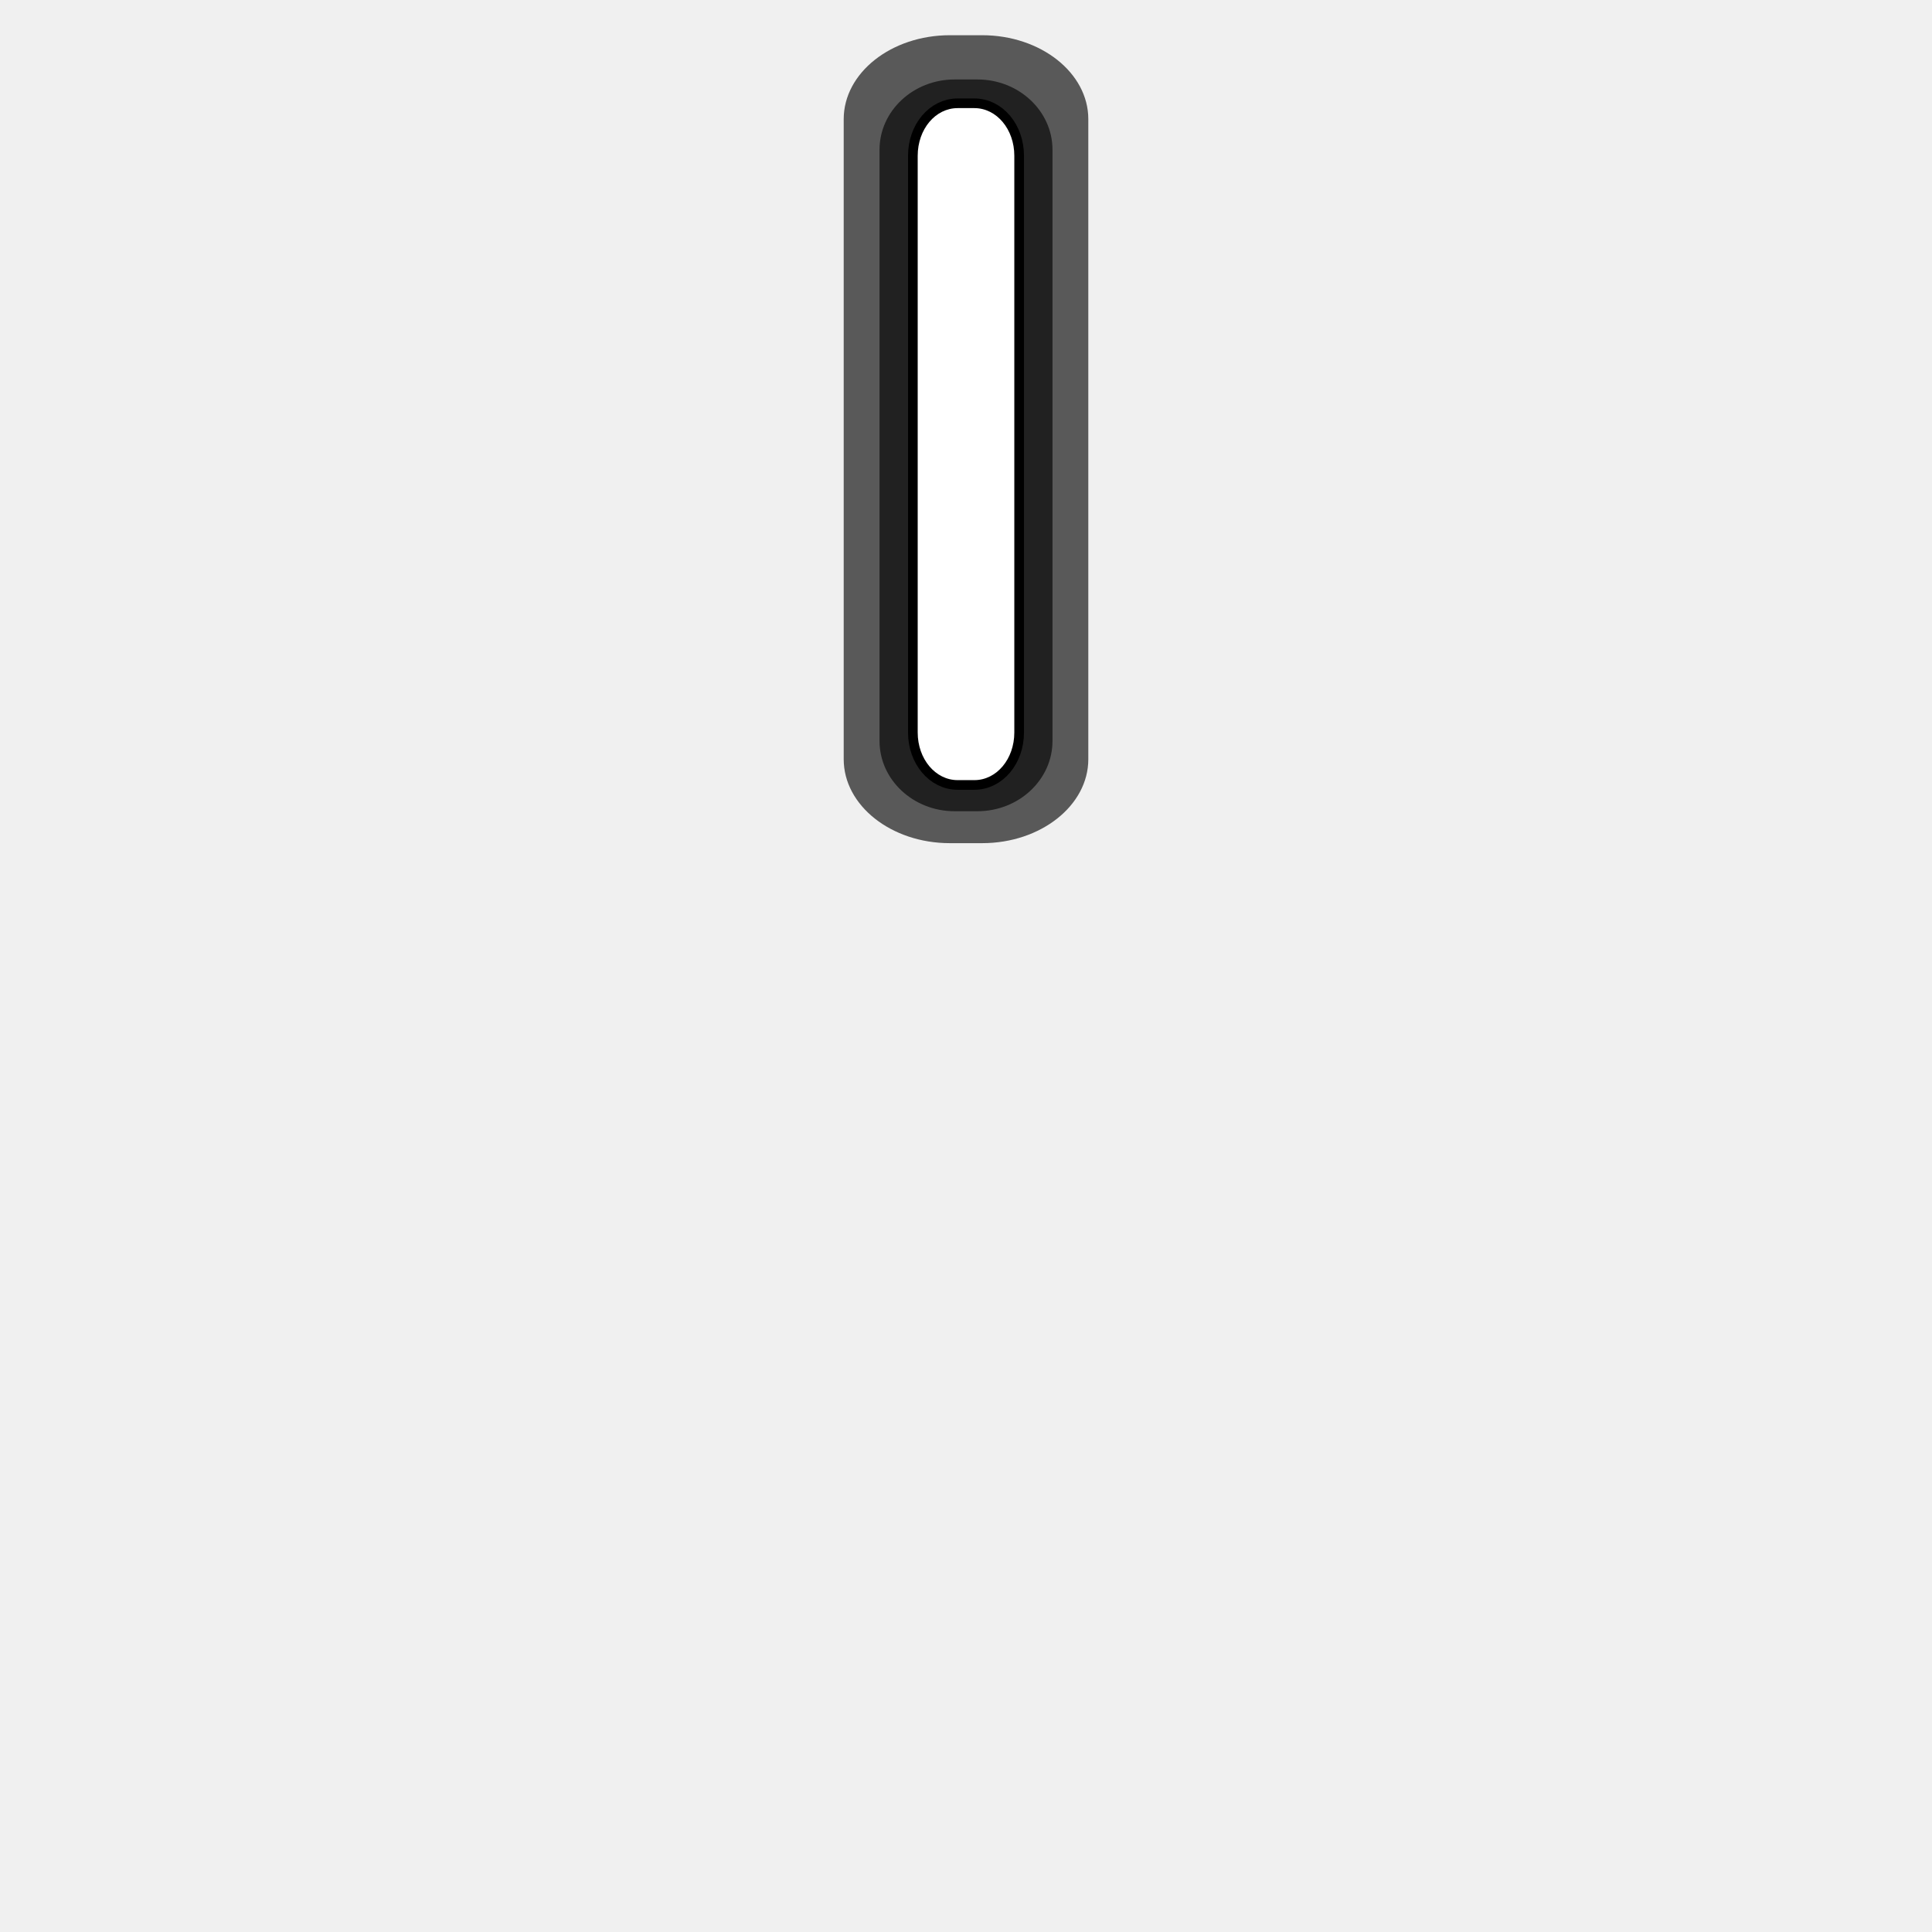
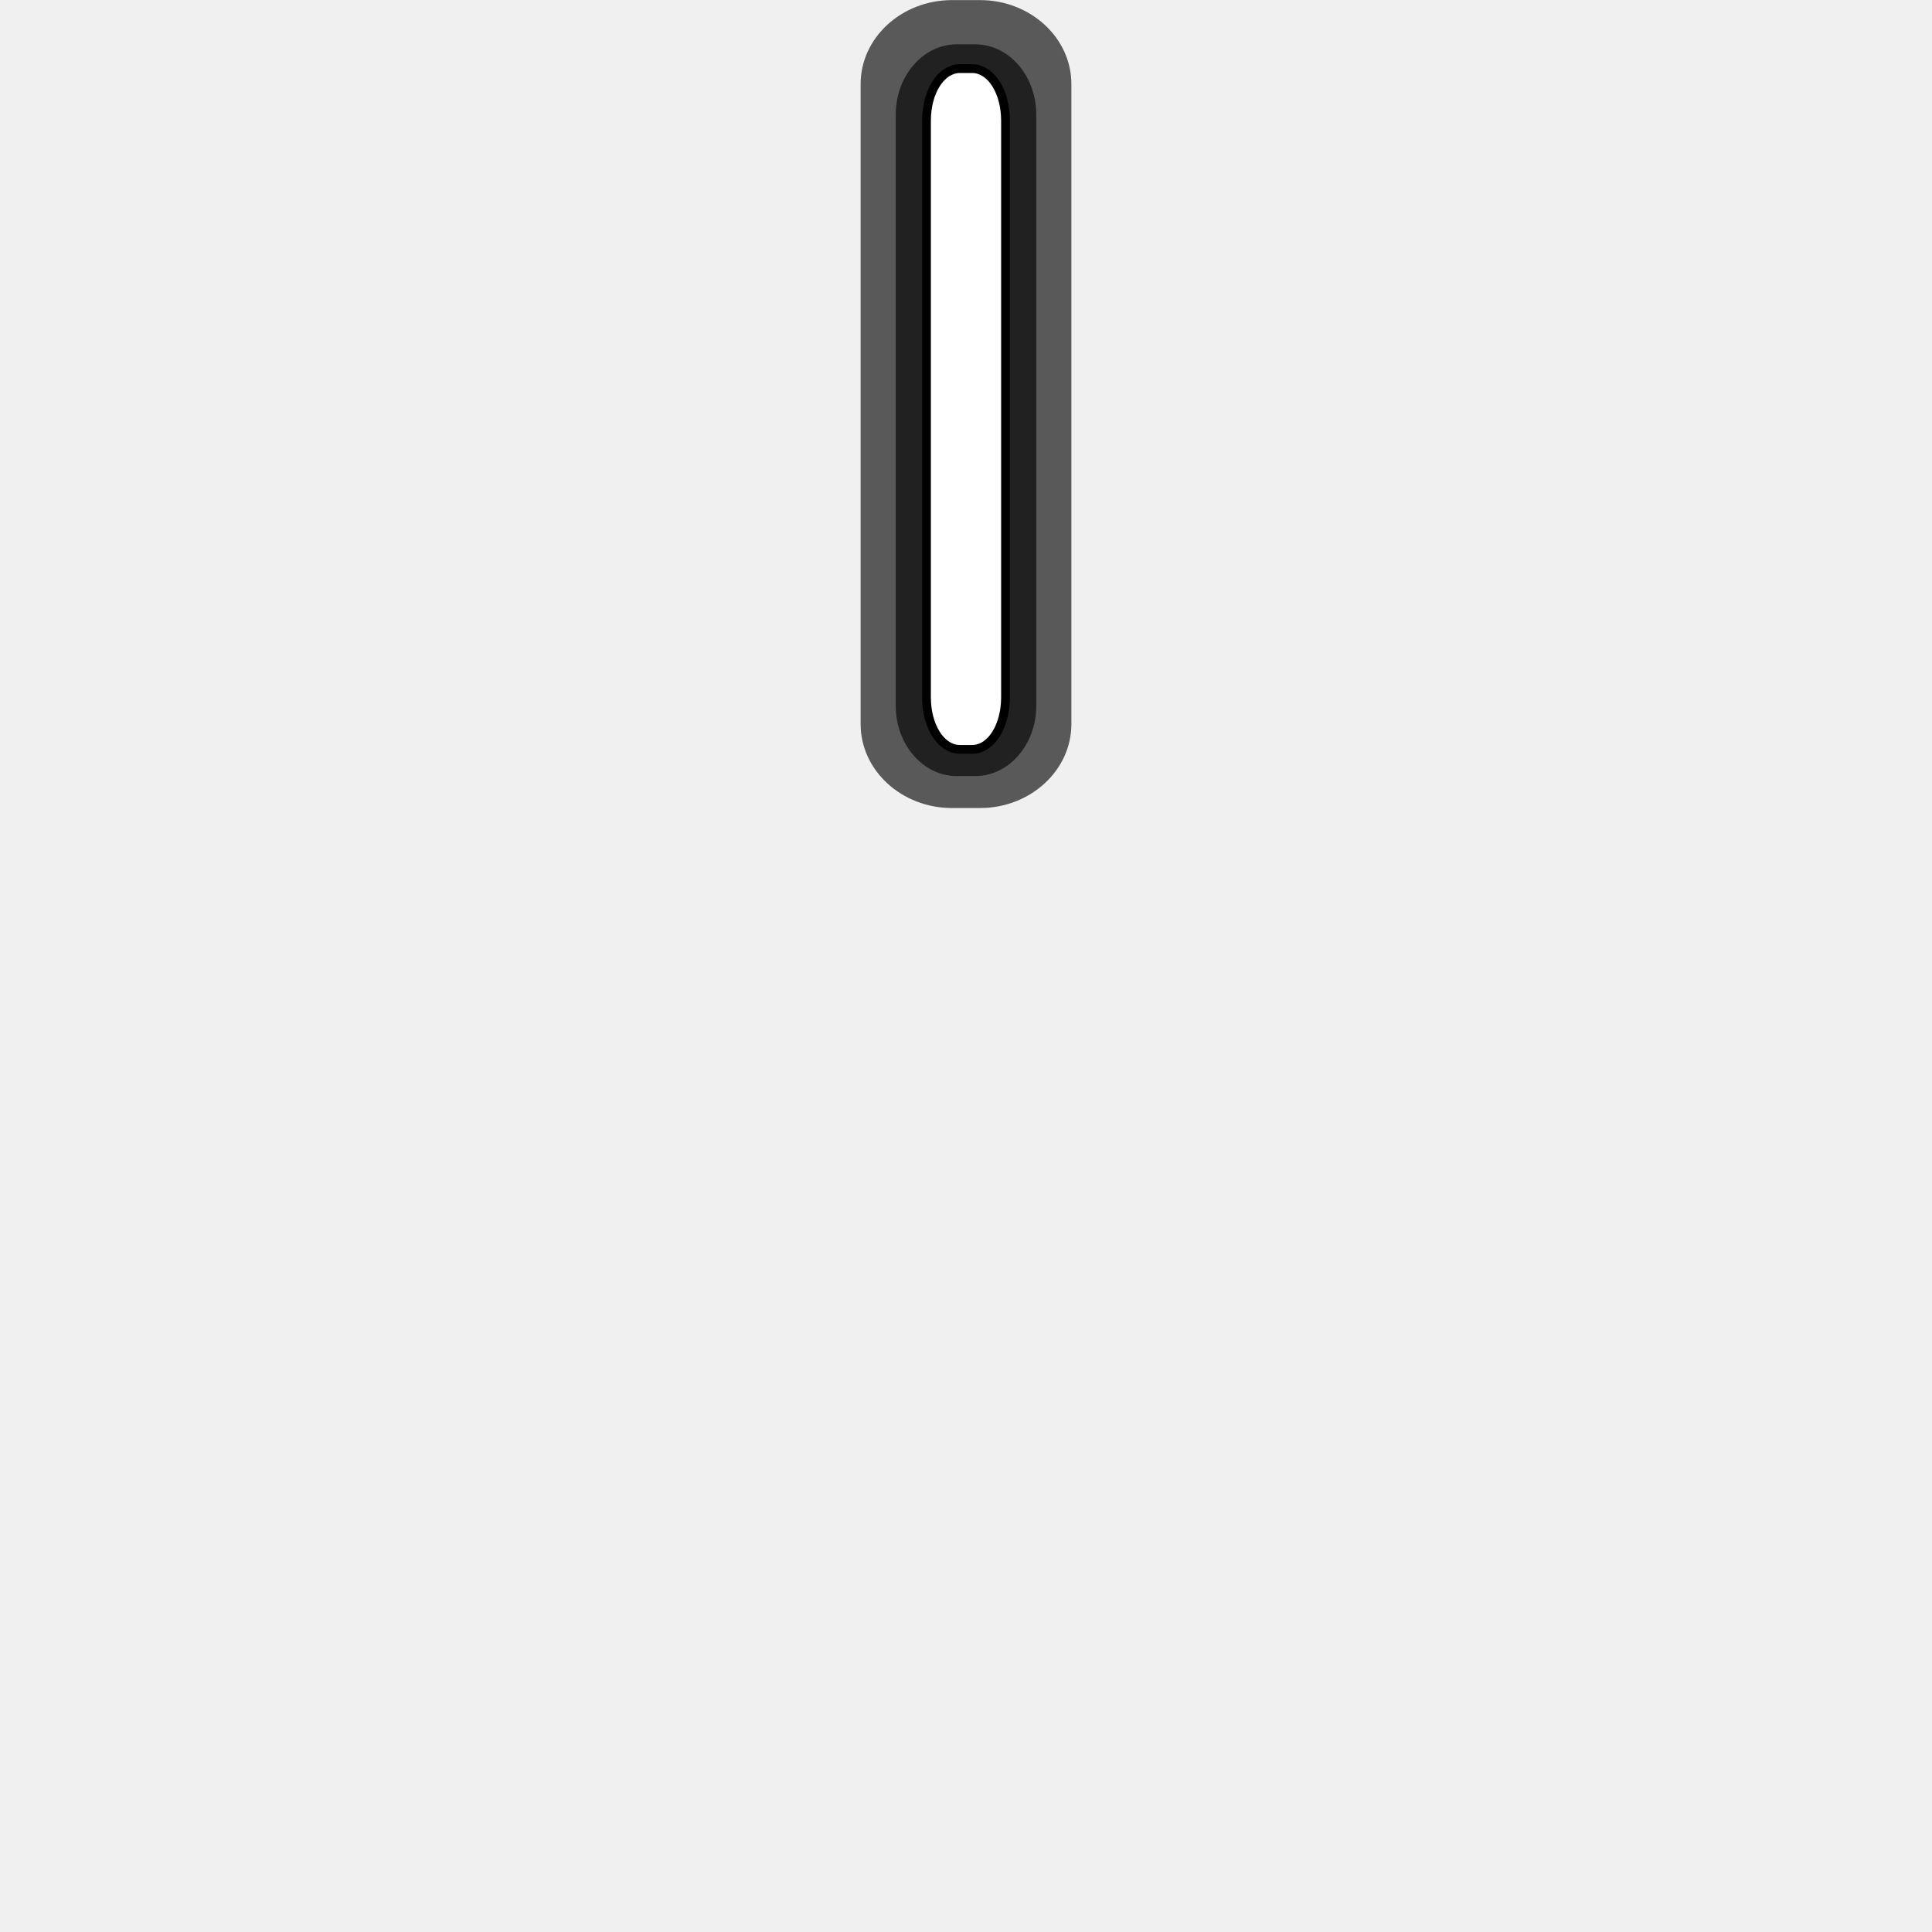
- <svg xmlns="http://www.w3.org/2000/svg" width="100" height="100" version="1.1">
-   <g shape-rendering="auto">
-     <path d="m49.163 1.823c-3.03 0-5.493 1.948-5.493 4.344v33.131c0 2.396 2.463 4.344 5.493 4.344h1.675c3.03 0 5.493-1.948 5.493-4.344v-33.131c0-2.396-2.463-4.344-5.493-4.344z" color="#000000" color-rendering="auto" dominant-baseline="auto" fill-opacity=".627" image-rendering="auto" solid-color="#000000" style="font-feature-settings:normal;font-variant-alternates:normal;font-variant-caps:normal;font-variant-ligatures:normal;font-variant-numeric:normal;font-variant-position:normal;isolation:auto;mix-blend-mode:normal;shape-padding:0;text-decoration-color:#000000;text-decoration-line:none;text-decoration-style:solid;text-indent:0;text-orientation:mixed;text-transform:none;white-space:normal" />
-     <path d="m49.408 4.113c-2.142 0-3.884 1.631-3.884 3.637v30.602c0 2.006 1.742 3.637 3.884 3.637h1.185c2.142 0 3.884-1.631 3.884-3.637v-30.602c0-2.006-1.742-3.637-3.884-3.637z" color="#000000" color-rendering="auto" dominant-baseline="auto" fill-opacity=".627" image-rendering="auto" solid-color="#000000" style="font-feature-settings:normal;font-variant-alternates:normal;font-variant-caps:normal;font-variant-ligatures:normal;font-variant-numeric:normal;font-variant-position:normal;isolation:auto;mix-blend-mode:normal;shape-padding:0;text-decoration-color:#000000;text-decoration-line:none;text-decoration-style:solid;text-indent:0;text-orientation:mixed;text-transform:none;white-space:normal" />
-     <path d="m49.568 5.596h.865c1.151 0 2.068 1.093 2.068 2.466v29.851c0 1.374-.916 2.466-2.068 2.466h-.865c-1.151 0-2.068-1.093-2.068-2.466v-29.851c0-1.374.916-2.466 2.068-2.466z" color="#000000" color-rendering="auto" dominant-baseline="auto" fill="none" image-rendering="auto" solid-color="#000000" stroke="#000" style="font-feature-settings:normal;font-variant-alternates:normal;font-variant-caps:normal;font-variant-ligatures:normal;font-variant-numeric:normal;font-variant-position:normal;isolation:auto;mix-blend-mode:normal;shape-padding:0;text-decoration-color:#000000;text-decoration-line:none;text-decoration-style:solid;text-indent:0;text-orientation:mixed;text-transform:none;white-space:normal" />
-     <path d="m49.568 5.596h.865c1.151 0 2.068 1.093 2.068 2.466v29.851c0 1.374-.916 2.466-2.068 2.466h-.865c-1.151 0-2.068-1.093-2.068-2.466v-29.851c0-1.374.916-2.466 2.068-2.466z" color="#000000" color-rendering="auto" dominant-baseline="auto" fill="#fff" image-rendering="auto" solid-color="#000000" style="font-feature-settings:normal;font-variant-alternates:normal;font-variant-caps:normal;font-variant-ligatures:normal;font-variant-numeric:normal;font-variant-position:normal;isolation:auto;mix-blend-mode:normal;shape-padding:0;text-decoration-color:#000000;text-decoration-line:none;text-decoration-style:solid;text-indent:0;text-orientation:mixed;text-transform:none;white-space:normal" />
+ <svg xmlns="http://www.w3.org/2000/svg" width="110" height="110" version="1.1">
+   <g transform="translate(0,8)" shape-rendering="auto">
+     <path d="m54.206-7.995c-2.871 0-5.206 2.143-5.206 4.779v36.444c0 2.636 2.335 4.779 5.206 4.779h1.588c2.871 0 5.206-2.143 5.206-4.779v-36.444c0-2.636-2.335-4.779-5.206-4.779z" color="#000000" color-rendering="auto" dominant-baseline="auto" fill-opacity=".627" image-rendering="auto" solid-color="#000000" stroke-width="1" style="font-feature-settings:normal;font-variant-alternates:normal;font-variant-caps:normal;font-variant-ligatures:normal;font-variant-numeric:normal;font-variant-position:normal;isolation:auto;mix-blend-mode:normal;shape-padding:0;text-decoration-color:#000000;text-decoration-line:none;text-decoration-style:solid;text-indent:0;text-orientation:mixed;text-transform:none;white-space:normal" />
+     <path d="m54.471-5.476c-1.914 0-3.471 1.794-3.471 4v33.662c0 2.206 1.556 4 3.471 4h1.059c1.914 0 3.471-1.794 3.471-4v-33.662c0-2.206-1.556-4-3.471-4z" color="#000000" color-rendering="auto" dominant-baseline="auto" fill-opacity=".627" image-rendering="auto" solid-color="#000000" stroke-width="1" style="font-feature-settings:normal;font-variant-alternates:normal;font-variant-caps:normal;font-variant-ligatures:normal;font-variant-numeric:normal;font-variant-position:normal;isolation:auto;mix-blend-mode:normal;shape-padding:0;text-decoration-color:#000000;text-decoration-line:none;text-decoration-style:solid;text-indent:0;text-orientation:mixed;text-transform:none;white-space:normal" />
+     <path d="m54.654-3.844h.692c.921 0 1.654 1.202 1.654 2.713v32.836c0 1.511-.733 2.713-1.654 2.713h-.692c-.921 0-1.654-1.202-1.654-2.713v-32.836c0-1.511.733-2.713 1.654-2.713z" color="#000000" color-rendering="auto" dominant-baseline="auto" fill="none" image-rendering="auto" solid-color="#000000" stroke="#000" style="font-feature-settings:normal;font-variant-alternates:normal;font-variant-caps:normal;font-variant-ligatures:normal;font-variant-numeric:normal;font-variant-position:normal;isolation:auto;mix-blend-mode:normal;shape-padding:0;text-decoration-color:#000000;text-decoration-line:none;text-decoration-style:solid;text-indent:0;text-orientation:mixed;text-transform:none;white-space:normal" />
+     <path d="m54.654-3.844h.692c.921 0 1.654 1.202 1.654 2.713v32.836c0 1.511-.733 2.713-1.654 2.713h-.692c-.921 0-1.654-1.202-1.654-2.713v-32.836c0-1.511.733-2.713 1.654-2.713z" color="#000000" color-rendering="auto" dominant-baseline="auto" fill="#fff" image-rendering="auto" solid-color="#000000" stroke-width="1" style="font-feature-settings:normal;font-variant-alternates:normal;font-variant-caps:normal;font-variant-ligatures:normal;font-variant-numeric:normal;font-variant-position:normal;isolation:auto;mix-blend-mode:normal;shape-padding:0;text-decoration-color:#000000;text-decoration-line:none;text-decoration-style:solid;text-indent:0;text-orientation:mixed;text-transform:none;white-space:normal" />
  </g>
</svg>
